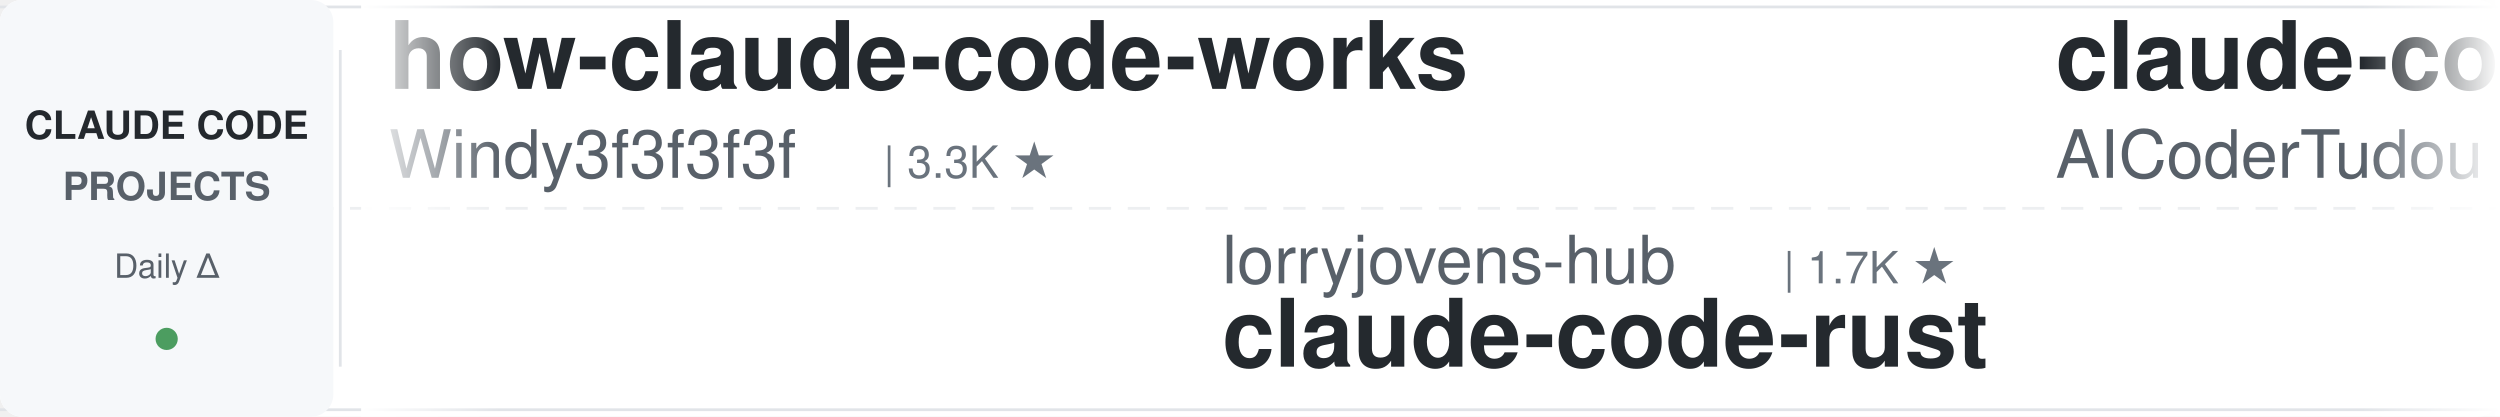
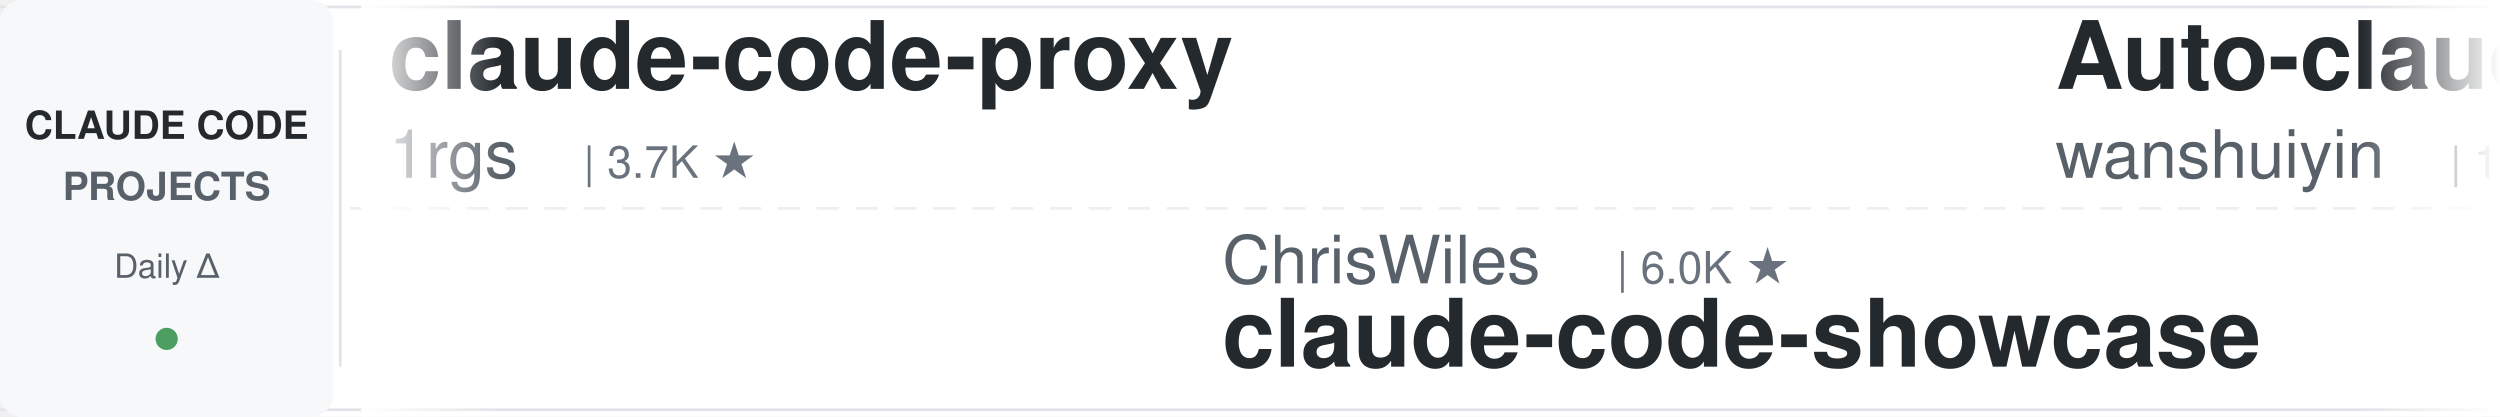
<svg xmlns="http://www.w3.org/2000/svg" width="900" height="150">
  <defs>
    <linearGradient id="leftFade" x1="0%" y1="0%" x2="100%" y2="0%">
      <stop offset="0%" style="stop-color:#ffffff;stop-opacity:1" />
      <stop offset="100%" style="stop-color:#ffffff;stop-opacity:0" />
    </linearGradient>
    <linearGradient id="rightFade" x1="0%" y1="0%" x2="100%" y2="0%">
      <stop offset="0%" style="stop-color:#ffffff;stop-opacity:0" />
      <stop offset="100%" style="stop-color:#ffffff;stop-opacity:1" />
    </linearGradient>
  </defs>
  <rect width="900" height="150" fill="#ffffff" rx="8" />
  <rect x="0" y="2" width="900" height="1" fill="#e1e4e8" />
  <rect x="0" y="147" width="900" height="1" fill="#e1e4e8" />
  <line x1="0" y1="75" x2="900" y2="75" stroke="#e1e4e8" stroke-width="1" stroke-dasharray="8 6" opacity="0.6" />
  <rect x="0" y="0" width="120" height="150" fill="#f6f8fa" rx="8" />
  <text x="60" y="50" font-family="-apple-system, BlinkMacSystemFont, 'Segoe UI', Helvetica, Arial, sans-serif" font-size="14" font-weight="600" fill="#24292e" text-anchor="middle">CLAUDE CODE</text>
  <text x="60" y="72" font-family="-apple-system, BlinkMacSystemFont, 'Segoe UI', Helvetica, Arial, sans-serif" font-size="14" font-weight="600" fill="#586069" text-anchor="middle">PROJECTS</text>
  <text x="60" y="100" font-family="-apple-system, BlinkMacSystemFont, 'Segoe UI', Helvetica, Arial, sans-serif" font-size="12" font-weight="500" fill="#586069" text-anchor="middle">Daily Δ</text>
  <circle cx="60" cy="122" r="4" fill="#22863a" opacity="0.8" />
  <rect x="122" y="18" width="1" height="114" fill="#e1e4e8" />
  <clipPath id="tickerClip">
    <rect x="130" y="0" width="770" height="150" />
  </clipPath>
  <g clip-path="url(#tickerClip)">
    <g id="tickerItems">
      <animateTransform attributeName="transform" attributeType="XML" type="translate" from="0 0" to="-3000 0" dur="54s" repeatCount="indefinite" />
      <g transform="translate(0, 0)">
+         <text x="140" y="32" font-family="-apple-system, BlinkMacSystemFont, 'Segoe UI', Helvetica, Arial, sans-serif" font-size="34" font-weight="600" fill="#24292e">claude-code-proxy</text>
+         <text x="140" y="64" font-family="-apple-system, BlinkMacSystemFont, 'Segoe UI', Helvetica, Arial, sans-serif" font-size="24" font-weight="400" fill="#586069">1rgs</text>
+         <text x="210" y="64" font-family="-apple-system, BlinkMacSystemFont, 'Segoe UI', Helvetica, Arial, sans-serif" font-size="16" font-weight="500" fill="#6a737d">| 3.7K ★</text>
+       </g>
+       <g transform="translate(300, 0)">
+         <text x="140" y="102" font-family="-apple-system, BlinkMacSystemFont, 'Segoe UI', Helvetica, Arial, sans-serif" font-size="24" font-weight="400" fill="#586069">ChrisWiles</text>
+         <text x="282" y="102" font-family="-apple-system, BlinkMacSystemFont, 'Segoe UI', Helvetica, Arial, sans-serif" font-size="16" font-weight="500" fill="#6a737d">| 6.0K ★</text>
+         <text x="140" y="132" font-family="-apple-system, BlinkMacSystemFont, 'Segoe UI', Helvetica, Arial, sans-serif" font-size="34" font-weight="600" fill="#24292e">claude-code-showcase</text>
+       </g>
+       <g transform="translate(600, 0)">
+         <text x="140" y="32" font-family="-apple-system, BlinkMacSystemFont, 'Segoe UI', Helvetica, Arial, sans-serif" font-size="34" font-weight="600" fill="#24292e">Auto-claude-code-researc...</text>
+         <text x="140" y="64" font-family="-apple-system, BlinkMacSystemFont, 'Segoe UI', Helvetica, Arial, sans-serif" font-size="24" font-weight="400" fill="#586069">wanshuiyin</text>
+         <text x="282" y="64" font-family="-apple-system, BlinkMacSystemFont, 'Segoe UI', Helvetica, Arial, sans-serif" font-size="16" font-weight="500" fill="#6a737d">| 13.9K ★</text>
+       </g>
+       <g transform="translate(900, 0)">
+         <text x="140" y="102" font-family="-apple-system, BlinkMacSystemFont, 'Segoe UI', Helvetica, Arial, sans-serif" font-size="24" font-weight="400" fill="#586069">pedrohcgs</text>
+         <text x="270" y="102" font-family="-apple-system, BlinkMacSystemFont, 'Segoe UI', Helvetica, Arial, sans-serif" font-size="16" font-weight="500" fill="#6a737d">| 1.4K ★</text>
+         <text x="140" y="132" font-family="-apple-system, BlinkMacSystemFont, 'Segoe UI', Helvetica, Arial, sans-serif" font-size="34" font-weight="600" fill="#24292e">claude-code-my-workflow</text>
+       </g>
+       <g transform="translate(1200, 0)">
+         <text x="140" y="32" font-family="-apple-system, BlinkMacSystemFont, 'Segoe UI', Helvetica, Arial, sans-serif" font-size="34" font-weight="600" fill="#24292e">Claude-Code-Source-Study</text>
+         <text x="140" y="64" font-family="-apple-system, BlinkMacSystemFont, 'Segoe UI', Helvetica, Arial, sans-serif" font-size="24" font-weight="400" fill="#586069">luyao618</text>
+         <text x="258" y="64" font-family="-apple-system, BlinkMacSystemFont, 'Segoe UI', Helvetica, Arial, sans-serif" font-size="16" font-weight="500" fill="#6a737d">| 1.6K ★</text>
+       </g>
+       <g transform="translate(1500, 0)">
+         <text x="140" y="102" font-family="-apple-system, BlinkMacSystemFont, 'Segoe UI', Helvetica, Arial, sans-serif" font-size="24" font-weight="400" fill="#586069">musistudio</text>
+         <text x="282" y="102" font-family="-apple-system, BlinkMacSystemFont, 'Segoe UI', Helvetica, Arial, sans-serif" font-size="16" font-weight="500" fill="#6a737d">| 36.2K ★</text>
+         <text x="140" y="132" font-family="-apple-system, BlinkMacSystemFont, 'Segoe UI', Helvetica, Arial, sans-serif" font-size="34" font-weight="600" fill="#24292e">claude-code-router</text>
+       </g>
+       <g transform="translate(1800, 0)">
        <text x="140" y="32" font-family="-apple-system, BlinkMacSystemFont, 'Segoe UI', Helvetica, Arial, sans-serif" font-size="34" font-weight="600" fill="#24292e">how-claude-code-works</text>
        <text x="140" y="64" font-family="-apple-system, BlinkMacSystemFont, 'Segoe UI', Helvetica, Arial, sans-serif" font-size="24" font-weight="400" fill="#586069">Windy3f3f3f3f</text>
        <text x="318" y="64" font-family="-apple-system, BlinkMacSystemFont, 'Segoe UI', Helvetica, Arial, sans-serif" font-size="16" font-weight="500" fill="#6a737d">| 3.3K ★</text>
      </g>
-       <g transform="translate(300, 0)">
-         <text x="140" y="102" font-family="-apple-system, BlinkMacSystemFont, 'Segoe UI', Helvetica, Arial, sans-serif" font-size="24" font-weight="400" fill="#586069">lorryjovens-hub</text>
-         <text x="342" y="102" font-family="-apple-system, BlinkMacSystemFont, 'Segoe UI', Helvetica, Arial, sans-serif" font-size="16" font-weight="500" fill="#6a737d">| 1.7K ★</text>
-         <text x="140" y="132" font-family="-apple-system, BlinkMacSystemFont, 'Segoe UI', Helvetica, Arial, sans-serif" font-size="34" font-weight="600" fill="#24292e">claude-code-rust</text>
+       <g transform="translate(2100, 0)">
+         <text x="140" y="102" font-family="-apple-system, BlinkMacSystemFont, 'Segoe UI', Helvetica, Arial, sans-serif" font-size="24" font-weight="400" fill="#586069">AICoderTudou</text>
+         <text x="306" y="102" font-family="-apple-system, BlinkMacSystemFont, 'Segoe UI', Helvetica, Arial, sans-serif" font-size="16" font-weight="500" fill="#6a737d">| 497 ★</text>
+         <text x="140" y="132" font-family="-apple-system, BlinkMacSystemFont, 'Segoe UI', Helvetica, Arial, sans-serif" font-size="34" font-weight="600" fill="#24292e">claude-code-tudou</text>
      </g>
-       <g transform="translate(600, 0)">
-         <text x="140" y="32" font-family="-apple-system, BlinkMacSystemFont, 'Segoe UI', Helvetica, Arial, sans-serif" font-size="34" font-weight="600" fill="#24292e">claude-code-tudou</text>
-         <text x="140" y="64" font-family="-apple-system, BlinkMacSystemFont, 'Segoe UI', Helvetica, Arial, sans-serif" font-size="24" font-weight="400" fill="#586069">AICoderTudou</text>
-         <text x="306" y="64" font-family="-apple-system, BlinkMacSystemFont, 'Segoe UI', Helvetica, Arial, sans-serif" font-size="16" font-weight="500" fill="#6a737d">| 497 ★</text>
+       <g transform="translate(2400, 0)">
+         <text x="140" y="32" font-family="-apple-system, BlinkMacSystemFont, 'Segoe UI', Helvetica, Arial, sans-serif" font-size="34" font-weight="600" fill="#24292e">claude-code-from-source</text>
+         <text x="140" y="64" font-family="-apple-system, BlinkMacSystemFont, 'Segoe UI', Helvetica, Arial, sans-serif" font-size="24" font-weight="400" fill="#586069">alejandrobalderas</text>
+         <text x="366" y="64" font-family="-apple-system, BlinkMacSystemFont, 'Segoe UI', Helvetica, Arial, sans-serif" font-size="16" font-weight="500" fill="#6a737d">| 2.7K ★</text>
      </g>
-       <g transform="translate(900, 0)">
-         <text x="140" y="102" font-family="-apple-system, BlinkMacSystemFont, 'Segoe UI', Helvetica, Arial, sans-serif" font-size="24" font-weight="400" fill="#586069">asgeirtj</text>
-         <text x="258" y="102" font-family="-apple-system, BlinkMacSystemFont, 'Segoe UI', Helvetica, Arial, sans-serif" font-size="16" font-weight="500" fill="#6a737d">| 60.8K ★</text>
-         <text x="140" y="132" font-family="-apple-system, BlinkMacSystemFont, 'Segoe UI', Helvetica, Arial, sans-serif" font-size="34" font-weight="600" fill="#24292e">system_prompts_leaks</text>
+       <g transform="translate(2700, 0)">
+         <text x="140" y="102" font-family="-apple-system, BlinkMacSystemFont, 'Segoe UI', Helvetica, Arial, sans-serif" font-size="24" font-weight="400" fill="#586069">oboard</text>
+         <text x="234" y="102" font-family="-apple-system, BlinkMacSystemFont, 'Segoe UI', Helvetica, Arial, sans-serif" font-size="16" font-weight="500" fill="#6a737d">| 3.3K ★</text>
+         <text x="140" y="132" font-family="-apple-system, BlinkMacSystemFont, 'Segoe UI', Helvetica, Arial, sans-serif" font-size="34" font-weight="600" fill="#24292e">claude-code-rev</text>
      </g>
-       <g transform="translate(1200, 0)">
+       <g transform="translate(3000, 0)">
+         <text x="140" y="32" font-family="-apple-system, BlinkMacSystemFont, 'Segoe UI', Helvetica, Arial, sans-serif" font-size="34" font-weight="600" fill="#24292e">claude-code-proxy</text>
+         <text x="140" y="64" font-family="-apple-system, BlinkMacSystemFont, 'Segoe UI', Helvetica, Arial, sans-serif" font-size="24" font-weight="400" fill="#586069">1rgs</text>
+         <text x="210" y="64" font-family="-apple-system, BlinkMacSystemFont, 'Segoe UI', Helvetica, Arial, sans-serif" font-size="16" font-weight="500" fill="#6a737d">| 3.7K ★</text>
+       </g>
+       <g transform="translate(3300, 0)">
+         <text x="140" y="102" font-family="-apple-system, BlinkMacSystemFont, 'Segoe UI', Helvetica, Arial, sans-serif" font-size="24" font-weight="400" fill="#586069">ChrisWiles</text>
+         <text x="282" y="102" font-family="-apple-system, BlinkMacSystemFont, 'Segoe UI', Helvetica, Arial, sans-serif" font-size="16" font-weight="500" fill="#6a737d">| 6.0K ★</text>
+         <text x="140" y="132" font-family="-apple-system, BlinkMacSystemFont, 'Segoe UI', Helvetica, Arial, sans-serif" font-size="34" font-weight="600" fill="#24292e">claude-code-showcase</text>
+       </g>
+       <g transform="translate(3600, 0)">
        <text x="140" y="32" font-family="-apple-system, BlinkMacSystemFont, 'Segoe UI', Helvetica, Arial, sans-serif" font-size="34" font-weight="600" fill="#24292e">Auto-claude-code-researc...</text>
        <text x="140" y="64" font-family="-apple-system, BlinkMacSystemFont, 'Segoe UI', Helvetica, Arial, sans-serif" font-size="24" font-weight="400" fill="#586069">wanshuiyin</text>
        <text x="282" y="64" font-family="-apple-system, BlinkMacSystemFont, 'Segoe UI', Helvetica, Arial, sans-serif" font-size="16" font-weight="500" fill="#6a737d">| 13.9K ★</text>
      </g>
-       <g transform="translate(1500, 0)">
-         <text x="140" y="102" font-family="-apple-system, BlinkMacSystemFont, 'Segoe UI', Helvetica, Arial, sans-serif" font-size="24" font-weight="400" fill="#586069">feiskyer</text>
-         <text x="258" y="102" font-family="-apple-system, BlinkMacSystemFont, 'Segoe UI', Helvetica, Arial, sans-serif" font-size="16" font-weight="500" fill="#6a737d">| 1.6K ★</text>
-         <text x="140" y="132" font-family="-apple-system, BlinkMacSystemFont, 'Segoe UI', Helvetica, Arial, sans-serif" font-size="34" font-weight="600" fill="#24292e">claude-code-settings</text>
-       </g>
-       <g transform="translate(1800, 0)">
-         <text x="140" y="32" font-family="-apple-system, BlinkMacSystemFont, 'Segoe UI', Helvetica, Arial, sans-serif" font-size="34" font-weight="600" fill="#24292e">claude-code-guide</text>
-         <text x="140" y="64" font-family="-apple-system, BlinkMacSystemFont, 'Segoe UI', Helvetica, Arial, sans-serif" font-size="24" font-weight="400" fill="#586069">Cranot</text>
-         <text x="234" y="64" font-family="-apple-system, BlinkMacSystemFont, 'Segoe UI', Helvetica, Arial, sans-serif" font-size="16" font-weight="500" fill="#6a737d">| 2.9K ★</text>
-       </g>
-       <g transform="translate(2100, 0)">
-         <text x="140" y="102" font-family="-apple-system, BlinkMacSystemFont, 'Segoe UI', Helvetica, Arial, sans-serif" font-size="24" font-weight="400" fill="#586069">https-deeplearning-ai</text>
-         <text x="414" y="102" font-family="-apple-system, BlinkMacSystemFont, 'Segoe UI', Helvetica, Arial, sans-serif" font-size="16" font-weight="500" fill="#6a737d">| 536 ★</text>
-         <text x="140" y="132" font-family="-apple-system, BlinkMacSystemFont, 'Segoe UI', Helvetica, Arial, sans-serif" font-size="34" font-weight="600" fill="#24292e">sc-claude-code-files</text>
-       </g>
-       <g transform="translate(2400, 0)">
-         <text x="140" y="32" font-family="-apple-system, BlinkMacSystemFont, 'Segoe UI', Helvetica, Arial, sans-serif" font-size="34" font-weight="600" fill="#24292e">claude-code-prompts</text>
-         <text x="140" y="64" font-family="-apple-system, BlinkMacSystemFont, 'Segoe UI', Helvetica, Arial, sans-serif" font-size="24" font-weight="400" fill="#586069">repowise-dev</text>
-         <text x="306" y="64" font-family="-apple-system, BlinkMacSystemFont, 'Segoe UI', Helvetica, Arial, sans-serif" font-size="16" font-weight="500" fill="#6a737d">| 1.2K ★</text>
-       </g>
-       <g transform="translate(2700, 0)">
-         <text x="140" y="102" font-family="-apple-system, BlinkMacSystemFont, 'Segoe UI', Helvetica, Arial, sans-serif" font-size="24" font-weight="400" fill="#586069">fuergaosi233</text>
-         <text x="306" y="102" font-family="-apple-system, BlinkMacSystemFont, 'Segoe UI', Helvetica, Arial, sans-serif" font-size="16" font-weight="500" fill="#6a737d">| 2.8K ★</text>
-         <text x="140" y="132" font-family="-apple-system, BlinkMacSystemFont, 'Segoe UI', Helvetica, Arial, sans-serif" font-size="34" font-weight="600" fill="#24292e">claude-code-proxy</text>
-       </g>
-       <g transform="translate(3000, 0)">
-         <text x="140" y="32" font-family="-apple-system, BlinkMacSystemFont, 'Segoe UI', Helvetica, Arial, sans-serif" font-size="34" font-weight="600" fill="#24292e">how-claude-code-works</text>
-         <text x="140" y="64" font-family="-apple-system, BlinkMacSystemFont, 'Segoe UI', Helvetica, Arial, sans-serif" font-size="24" font-weight="400" fill="#586069">Windy3f3f3f3f</text>
-         <text x="318" y="64" font-family="-apple-system, BlinkMacSystemFont, 'Segoe UI', Helvetica, Arial, sans-serif" font-size="16" font-weight="500" fill="#6a737d">| 3.3K ★</text>
-       </g>
-       <g transform="translate(3300, 0)">
-         <text x="140" y="102" font-family="-apple-system, BlinkMacSystemFont, 'Segoe UI', Helvetica, Arial, sans-serif" font-size="24" font-weight="400" fill="#586069">lorryjovens-hub</text>
-         <text x="342" y="102" font-family="-apple-system, BlinkMacSystemFont, 'Segoe UI', Helvetica, Arial, sans-serif" font-size="16" font-weight="500" fill="#6a737d">| 1.7K ★</text>
-         <text x="140" y="132" font-family="-apple-system, BlinkMacSystemFont, 'Segoe UI', Helvetica, Arial, sans-serif" font-size="34" font-weight="600" fill="#24292e">claude-code-rust</text>
-       </g>
-       <g transform="translate(3600, 0)">
-         <text x="140" y="32" font-family="-apple-system, BlinkMacSystemFont, 'Segoe UI', Helvetica, Arial, sans-serif" font-size="34" font-weight="600" fill="#24292e">claude-code-tudou</text>
-         <text x="140" y="64" font-family="-apple-system, BlinkMacSystemFont, 'Segoe UI', Helvetica, Arial, sans-serif" font-size="24" font-weight="400" fill="#586069">AICoderTudou</text>
-         <text x="306" y="64" font-family="-apple-system, BlinkMacSystemFont, 'Segoe UI', Helvetica, Arial, sans-serif" font-size="16" font-weight="500" fill="#6a737d">| 497 ★</text>
-       </g>
      <g transform="translate(3900, 0)">
-         <text x="140" y="102" font-family="-apple-system, BlinkMacSystemFont, 'Segoe UI', Helvetica, Arial, sans-serif" font-size="24" font-weight="400" fill="#586069">asgeirtj</text>
-         <text x="258" y="102" font-family="-apple-system, BlinkMacSystemFont, 'Segoe UI', Helvetica, Arial, sans-serif" font-size="16" font-weight="500" fill="#6a737d">| 60.8K ★</text>
-         <text x="140" y="132" font-family="-apple-system, BlinkMacSystemFont, 'Segoe UI', Helvetica, Arial, sans-serif" font-size="34" font-weight="600" fill="#24292e">system_prompts_leaks</text>
+         <text x="140" y="102" font-family="-apple-system, BlinkMacSystemFont, 'Segoe UI', Helvetica, Arial, sans-serif" font-size="24" font-weight="400" fill="#586069">pedrohcgs</text>
+         <text x="270" y="102" font-family="-apple-system, BlinkMacSystemFont, 'Segoe UI', Helvetica, Arial, sans-serif" font-size="16" font-weight="500" fill="#6a737d">| 1.4K ★</text>
+         <text x="140" y="132" font-family="-apple-system, BlinkMacSystemFont, 'Segoe UI', Helvetica, Arial, sans-serif" font-size="34" font-weight="600" fill="#24292e">claude-code-my-workflow</text>
      </g>
    </g>
  </g>
  <rect x="130" y="0" width="50" height="150" fill="url(#leftFade)" />
  <rect x="850" y="0" width="50" height="150" fill="url(#rightFade)" />
</svg>
